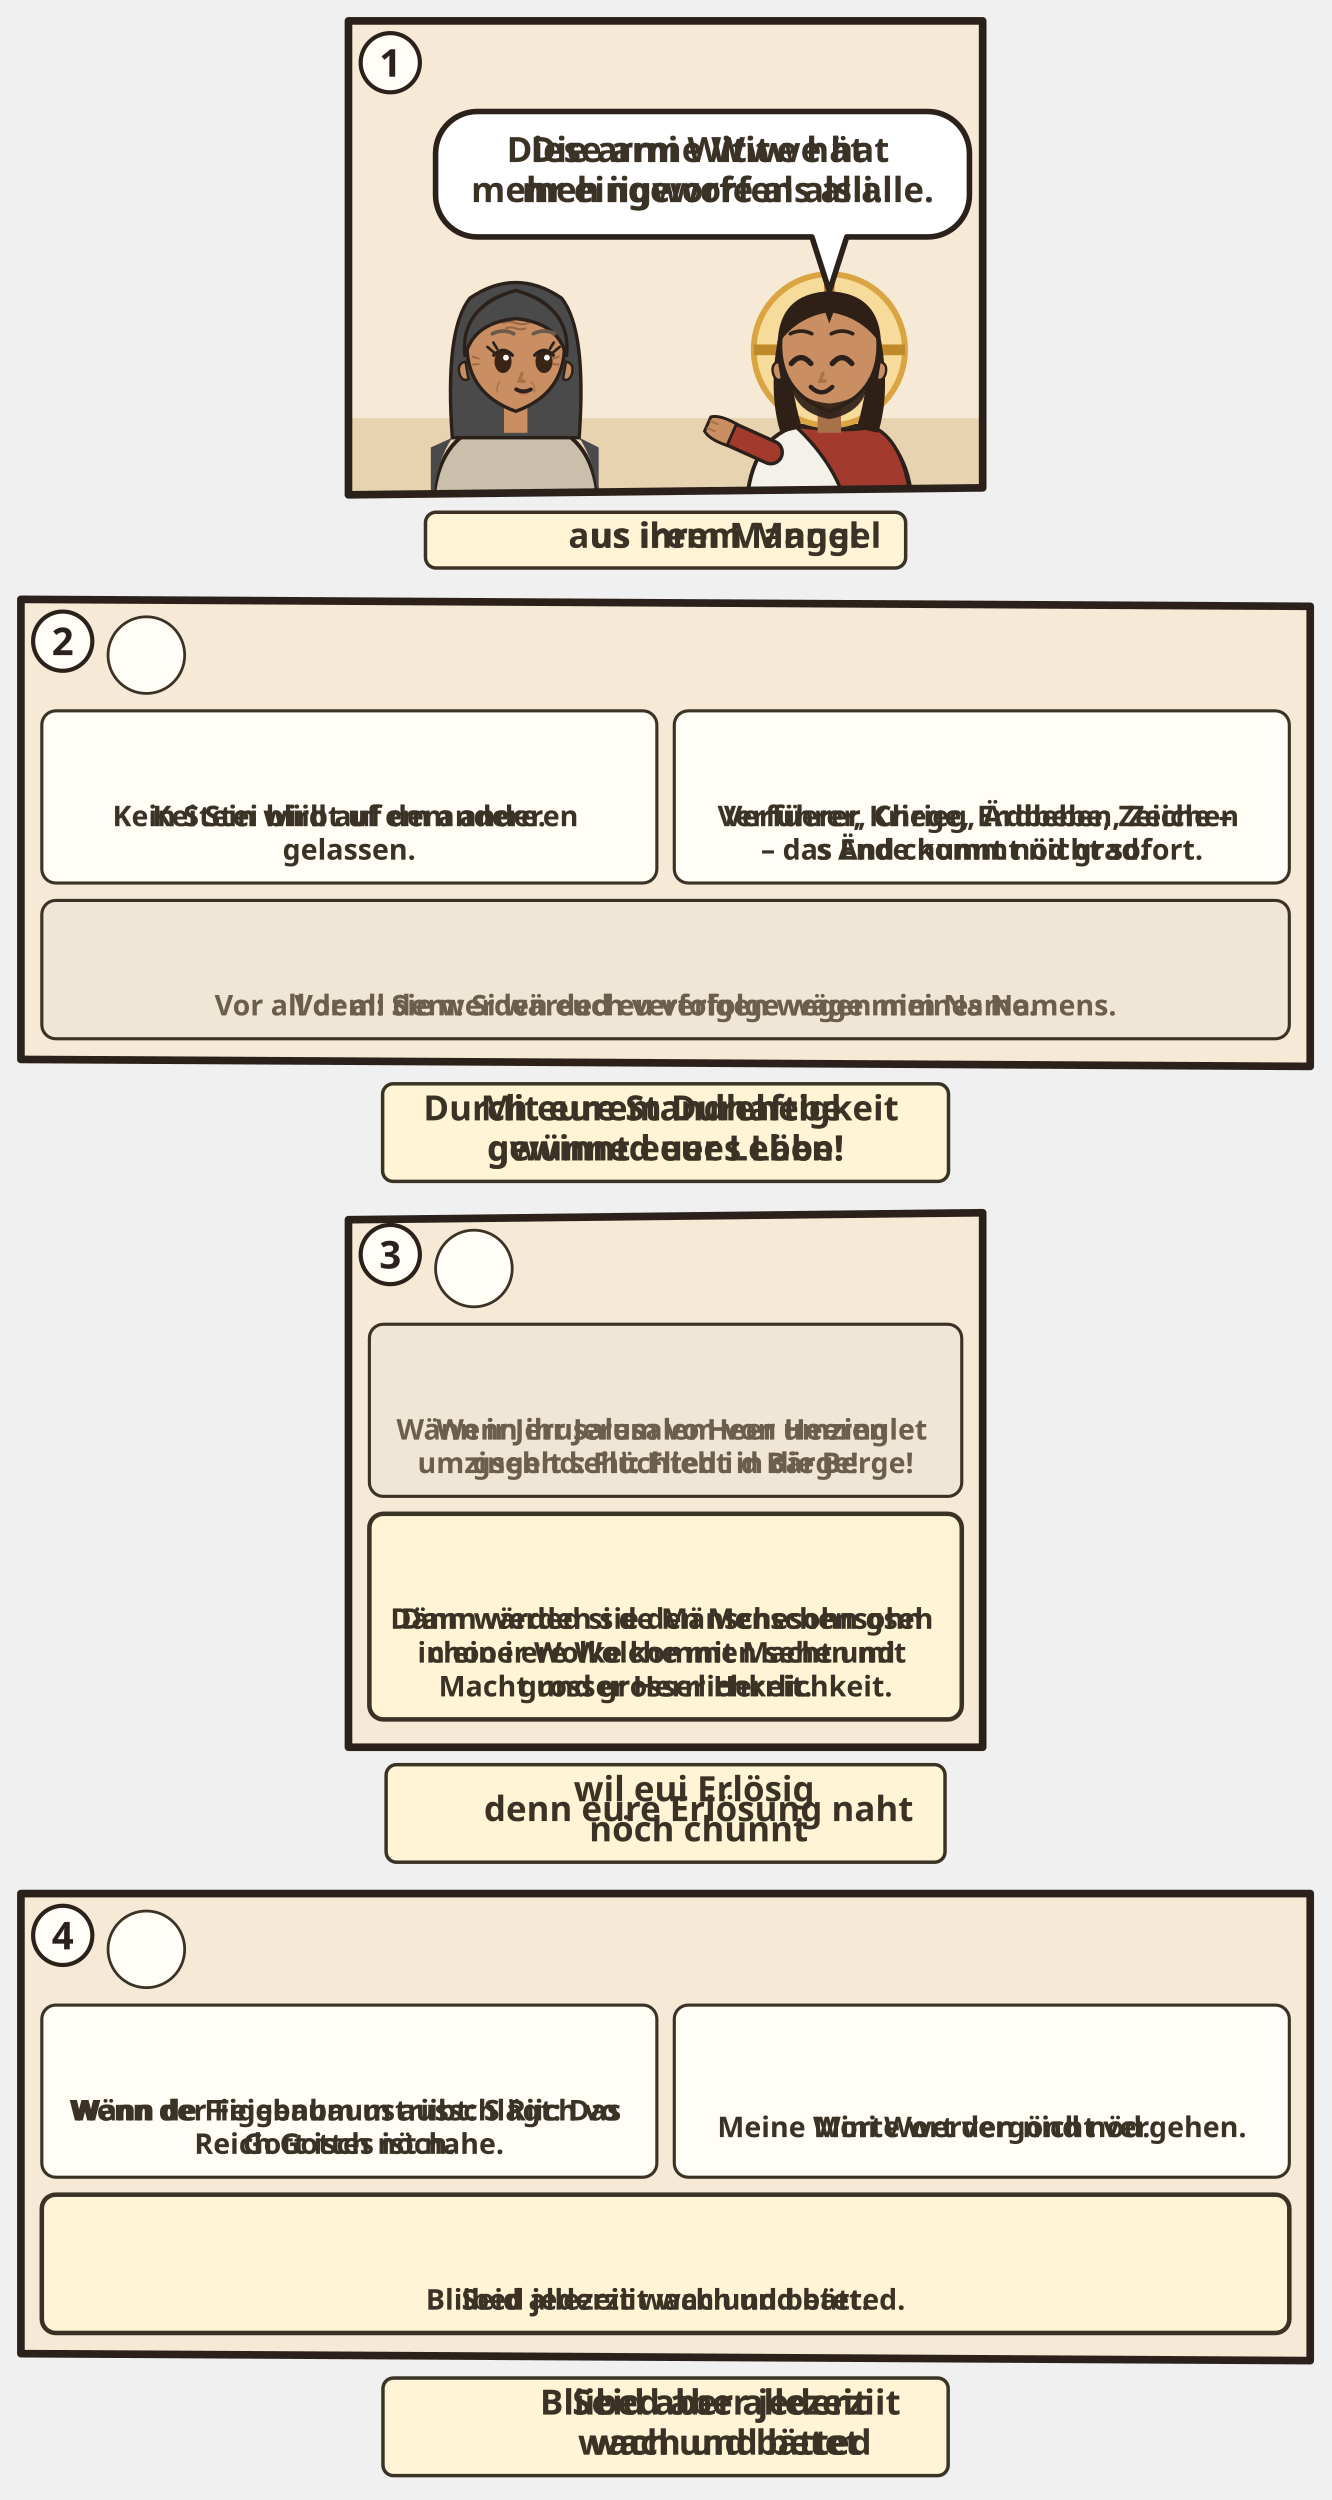
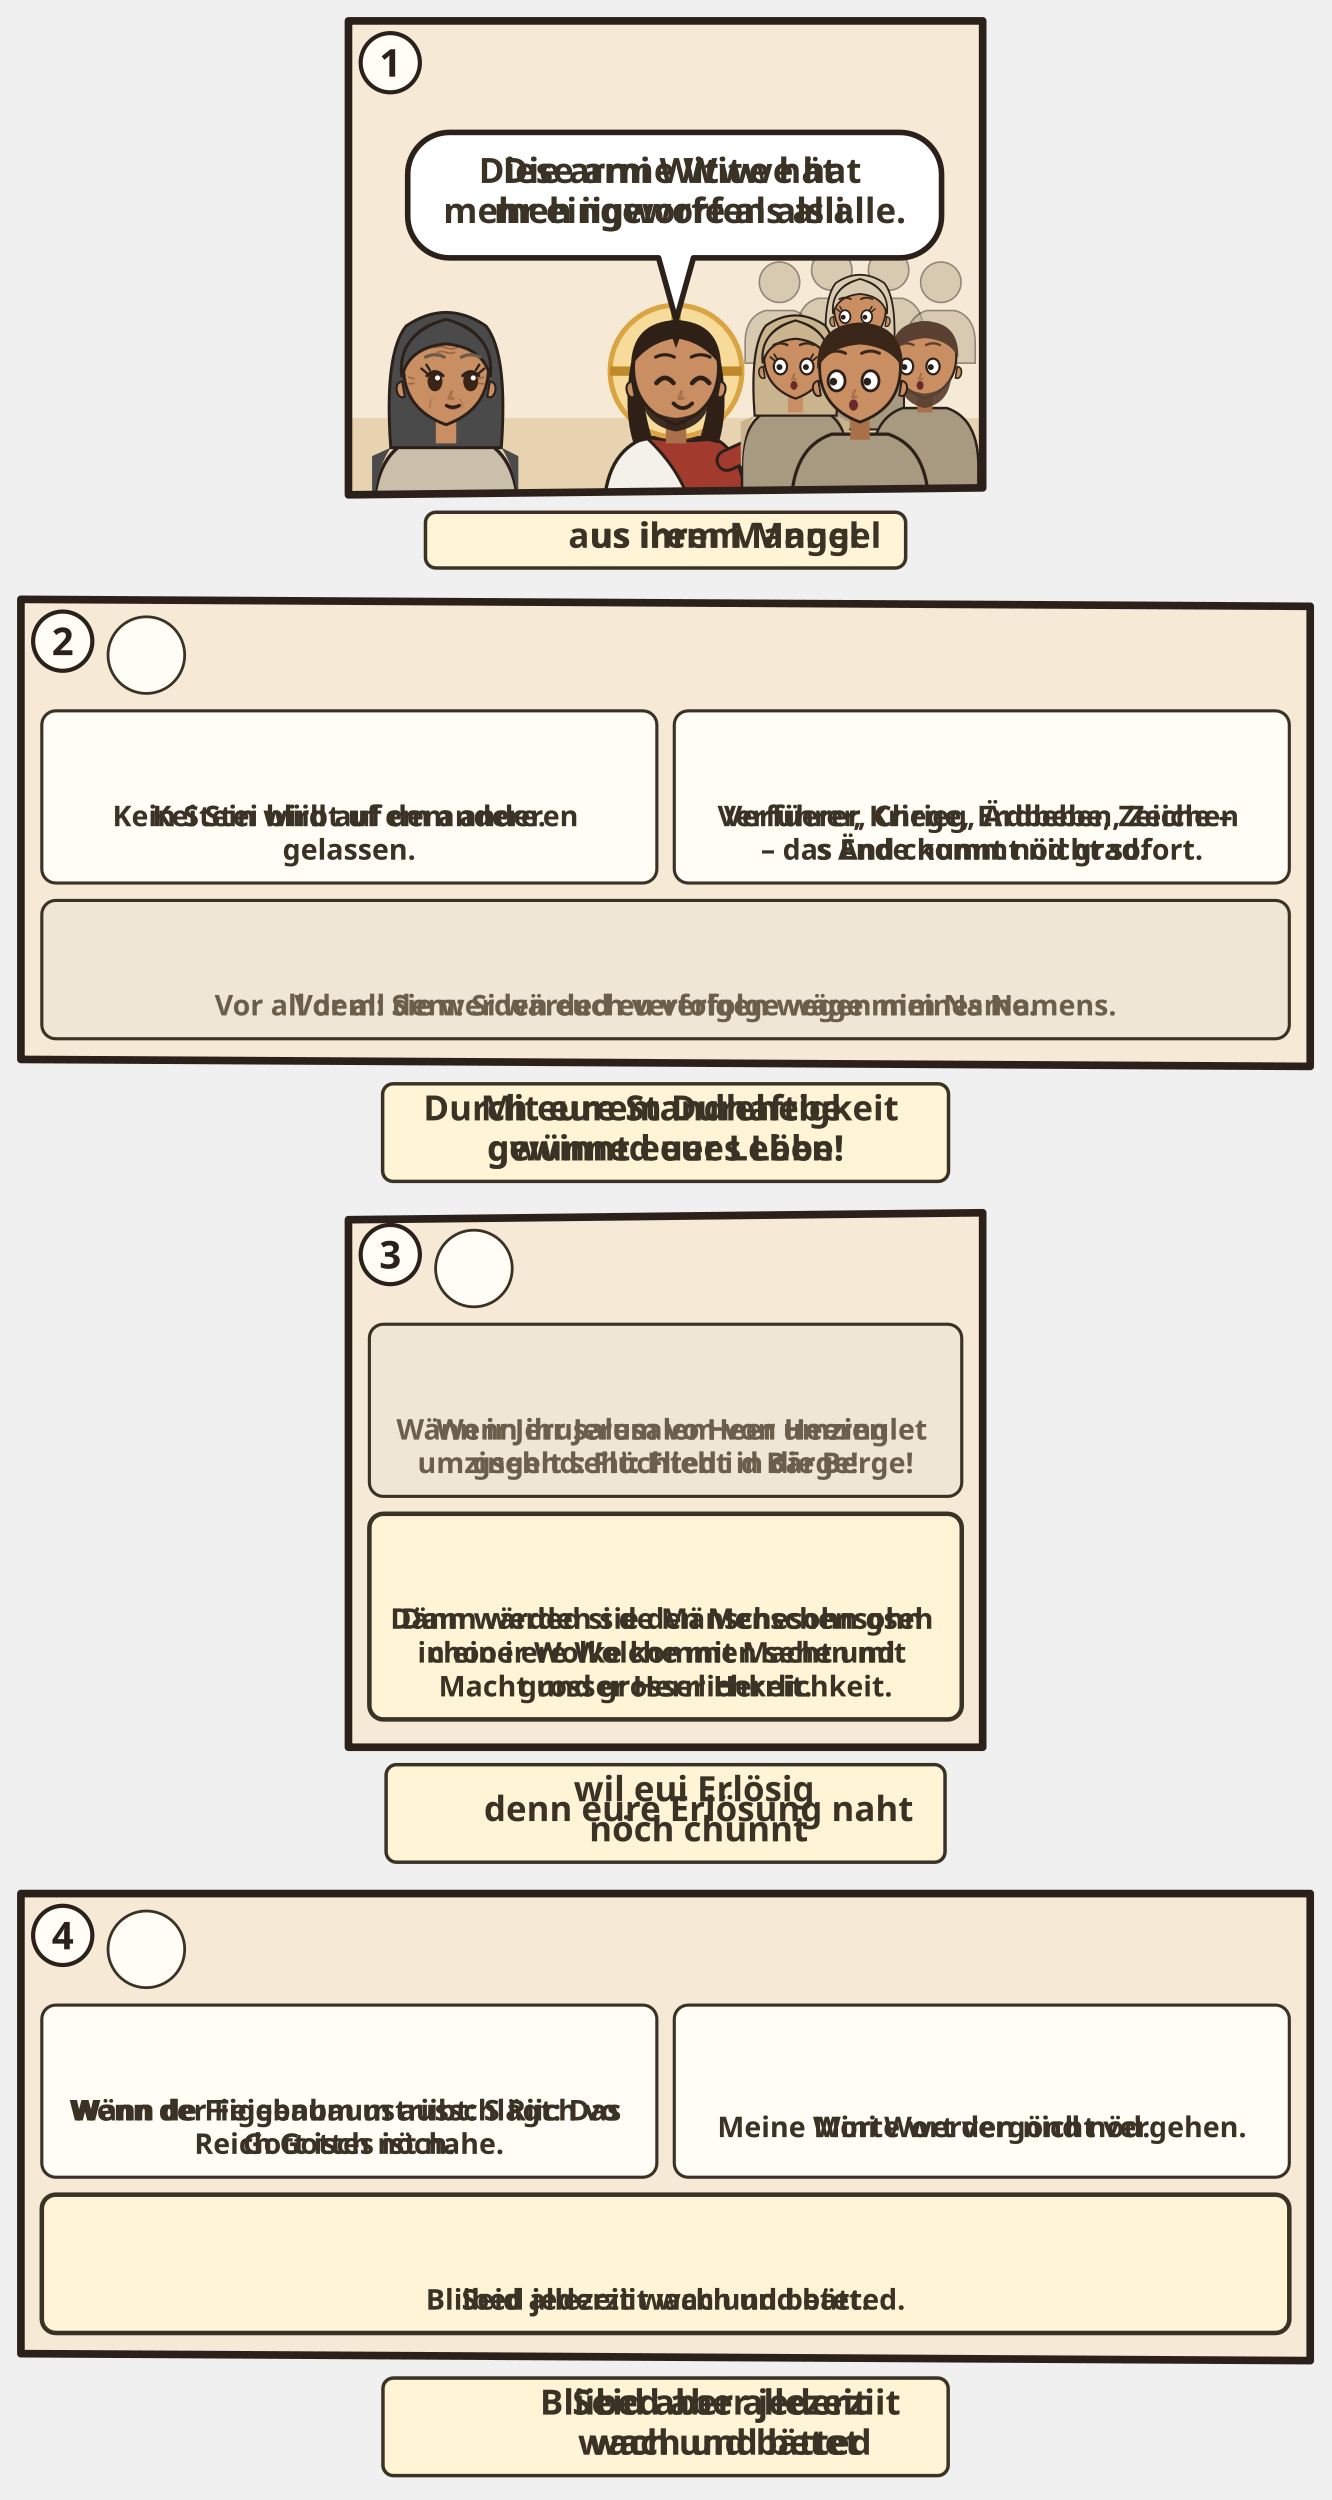
<svg xmlns="http://www.w3.org/2000/svg" viewBox="0 0 382 717.436">
  <svg class="ill-tile" data-span="1" x="94" y="0" width="194" height="170" viewBox="0 0 194 170">
    <g transform="translate(4 4)">
      <clipPath id="an-cp-luk-021-1">
        <polygon points="2,2 184,2 184,136 2,138" />
      </clipPath>
      <g clip-path="url(#an-cp-luk-021-1)">
        <polygon points="2,2 184,2 184,136 2,138" fill="#F6EAD7" />
        <path d="M0 116h186v24H0z" fill="#E7D3B0" />
-         <g transform="translate(50.0 96.4) scale(1.4)">
+         <g transform="translate(30.0 102.5) scale(1.22)">
          <path d="M-17 34V34Q-17 19-7 15.6L7 15.6Q17 19 17 34V34z" fill="#C9BFAA" stroke="#2B211A" stroke-width=".8" />
          <path d="M-13 18Q-17 24-17 34h-.4V20zM13 18Q17 24 17 34V20z" fill="#4A4A4A" />
          <path d="M-13 18Q-14.6-4-9.4-10.6Q0-17 9.4-10.6Q14.6-4 13 18z" fill="#4A4A4A" stroke="#2B211A" stroke-width=".7" />
          <path d="M-2.4 11h4.8v6h-4.8z" fill="#C98E62" />
          <path d="M-10 -1Q-10 9 0 12.6Q10 9 10 -1A10 10.6 0 0 0 -10 -1z" fill="#C98E62" stroke="#2B211A" stroke-width=".7" />
          <path d="M10.3 2.4q1.8.4 1.2 2.6-.6 1.6-1.8 1z M-10.3 2.4q-1.8.4-1.2 2.6.6 1.6 1.8 1z" fill="#C98E62" stroke="#2B211A" stroke-width=".5" />
          <ellipse cx="-2.6" cy="2.4" rx="1.75" ry="2.35" fill="#3A2416" />
          <path d="M-4.5 1.1Q-2.6 -0.9 -0.7 1.1" fill="none" stroke="#2B211A" stroke-width=".7" stroke-linecap="round" />
          <circle cx="-2.0" cy="1.6" r=".6" fill="#FFF" />
          <ellipse cx="5.8" cy="2.4" rx="1.75" ry="2.35" fill="#3A2416" />
          <path d="M3.9 1.1Q5.8 -0.9 7.7 1.1" fill="none" stroke="#2B211A" stroke-width=".7" stroke-linecap="round" />
          <circle cx="6.4" cy="1.6" r=".6" fill="#FFF" />
          <path d="M-4.5 0.5l-1.3-1.1M-3.8 -0.2l-0.8-1.3" stroke="#2B211A" stroke-width=".55" stroke-linecap="round" />
          <path d="M7.7 0.5l1.3-1.1M7.0 -0.2l0.8-1.3" stroke="#2B211A" stroke-width=".55" stroke-linecap="round" />
          <path d="M0.0 8.4Q1.6 9.9 3.2 8.4Q1.6 8.9 0.0 8.4z" fill="#B5524A" opacity=".85" />
          <path d="M1.3 4.8l-.6 1.6h1" fill="none" stroke="#A8714A" stroke-width=".7" stroke-linecap="round" />
          <path d="M0.1 8.1Q1.6 8.9 3.1 8.1" fill="none" stroke="#2B211A" stroke-width=".8" stroke-linecap="round" />
          <g stroke="#8A5A3A" stroke-linecap="round" fill="none">
            <path d="M-2.6-5.5q1.3-.5 2.6 0t2.6 0M-2-4.4q1-.4 2 0t2 0" stroke-width=".42" opacity=".75" />
            <path d="M-7.6 1.8l-1.2-.4M-7.6 2.9l-1.2.1M7.6 1.8l1.2-.4M7.6 2.9l1.2.1" stroke-width=".4" opacity=".7" />
            <path d="M-3.3 6.6q-.7.9-.5 2M3.3 6.6q.7.9.5 2" stroke-width=".35" opacity=".45" />
          </g>
          <path d="M-10.4 1.4Q-11.6-8.8 0-12.2Q11.6-8.8 10.4 1.4Q8.8-5.6 0-6.4Q-8.8-5.6-10.4 1.4z" fill="#4A4A4A" stroke="#2B211A" stroke-width=".7" />
          <path d="M-4.8 -3.3Q-2.6 -4.4 -0.4 -3.3M3.6 -3.3Q5.8 -4.4 8.0 -3.3" fill="none" stroke="#6A5A4A" stroke-width="0.75" stroke-linecap="round" />
          <g filter="url(#an-kontur)">
            <use href="#an-a-zwei-muenzen" x="-8" y="17" width="16" height="16" />
          </g>
        </g>
-         <g transform="translate(140.0 96.4) scale(1.4)">
+         <g transform="translate(96.0 102.5) scale(1.22)">
          <path d="M-17 34V34Q-17 19-7 15.6L7 15.6Q17 19 17 34V34z" fill="#F4F1EA" stroke="#2B211A" stroke-width=".8" />
          <path d="M-7 15.6Q3 17 9 15.8Q16 19 17 34V34H4V34Q2 24-7 15.6z" fill="#A33A2E" stroke="#2B211A" stroke-width=".7" />
-           <path d="M-12 21L-21.1 16.9" stroke="#2B211A" stroke-width="5.4" stroke-linecap="round" />
-           <path d="M-12 21L-21.1 16.9" stroke="#A33A2E" stroke-width="4" stroke-linecap="round" />
-           <g transform="translate(-21.1 16.9) rotate(294)">
+           <path d="M12 21L21.1 16.9" stroke="#2B211A" stroke-width="5.4" stroke-linecap="round" />
+           <path d="M12 21L21.1 16.9" stroke="#A33A2E" stroke-width="4" stroke-linecap="round" />
+           <g transform="translate(21.1 16.9) rotate(66)">
            <path d="M-2.4 1.2Q-2.8-2.6-1.6-4.2h3.2Q2.8-2.6 2.4 1.2z" fill="#C98E62" stroke="#2B211A" stroke-width=".6" />
            <path d="M-.8-3.9v1.6M.8-3.9v1.6" stroke="#A8714A" stroke-width=".4" stroke-linecap="round" />
          </g>
          <circle r="15.5" fill="#F7DB9A" stroke="#D9A441" stroke-width="1.2" />
          <path d="M0-15.5v5M-15.5 0h5M15.5 0h-5" stroke="#C08A2A" stroke-width="2.2" />
          <path d="M-10.6 -2Q-12.5 9-10 17L-5.6 16Q-8.4 7-7.6-1z M10.6 -2Q12.5 9 10 17L5.6 16Q8.4 7 7.6-1z" fill="#2E2017" />
          <path d="M-2.4 11h4.8v6h-4.8z" fill="#A8714A" />
          <path d="M-10 -1Q-10 9 0 12.6Q10 9 10 -1A10 10.6 0 0 0 -10 -1z" fill="#C98E62" stroke="#2B211A" stroke-width=".7" />
          <path d="M10.3 2.4q1.8.4 1.2 2.6-.6 1.6-1.8 1z M-10.3 2.4q-1.8.4-1.2 2.6.6 1.6 1.8 1z" fill="#C98E62" stroke="#2B211A" stroke-width=".5" />
          <path d="M-8.2 5.6Q-7.6 12.8 0 14.2Q7.6 12.8 8.2 5.6Q6.6 10.4 0 11Q-6.6 10.4-8.2 5.6z" fill="#2E2017" opacity=".92" />
-           <path d="M-7.8 2.8Q-5.8 0.4 -3.8 2.8" fill="none" stroke="#2B211A" stroke-width="1.1" stroke-linecap="round" />
-           <path d="M0.6 2.8Q2.6 0.4 4.6 2.8" fill="none" stroke="#2B211A" stroke-width="1.1" stroke-linecap="round" />
+           <path d="M-4.6 2.8Q-2.6 0.4 -0.6 2.8" fill="none" stroke="#2B211A" stroke-width="1.1" stroke-linecap="round" />
+           <path d="M3.8 2.8Q5.8 0.4 7.8 2.8" fill="none" stroke="#2B211A" stroke-width="1.1" stroke-linecap="round" />
+           <path d="M1.3 4.8l-.6 1.6h1" fill="none" stroke="#A8714A" stroke-width=".7" stroke-linecap="round" />
+           <path d="M-0.6 7.6Q1.6 9.8 3.8 7.6" fill="none" stroke="#2B211A" stroke-width=".9" stroke-linecap="round" />
+           <path d="M-10.6-1Q-10.5-11.6 0-12Q10.5-11.6 10.6-1Q7-6.4 .8-7.6L0-5.4-.8-7.6Q-7-6.4-10.6-1z" fill="#2E2017" />
+           <path d="M-4.8 -3.3Q-2.6 -4.4 -0.4 -3.3M3.6 -3.3Q5.8 -4.4 8.0 -3.3" fill="none" stroke="#2E2017" stroke-width="0.75" stroke-linecap="round" />
+         </g>
+         <g transform="translate(125.7 77.0) scale(0.58)" opacity=".5">
+           <circle r="10" fill="#B8A98A" stroke="#2B211A" stroke-width=".8" />
+           <path d="M-17 40V30Q-17 17-7 14h14q10 3 10 16v10z" fill="#B8A98A" stroke="#2B211A" stroke-width=".8" />
+         </g>
+         <g transform="translate(140.7 73.5) scale(0.58)" opacity=".5">
+           <circle r="10" fill="#B8A98A" stroke="#2B211A" stroke-width=".8" />
+           <path d="M-17 40V30Q-17 17-7 14h14q10 3 10 16v10z" fill="#B8A98A" stroke="#2B211A" stroke-width=".8" />
+         </g>
+         <g transform="translate(157.0 73.5) scale(0.58)" opacity=".5">
+           <circle r="10" fill="#B8A98A" stroke="#2B211A" stroke-width=".8" />
+           <path d="M-17 40V30Q-17 17-7 14h14q10 3 10 16v10z" fill="#B8A98A" stroke="#2B211A" stroke-width=".8" />
+         </g>
+         <g transform="translate(172.0 77.0) scale(0.58)" opacity=".5">
+           <circle r="10" fill="#B8A98A" stroke="#2B211A" stroke-width=".8" />
+           <path d="M-17 40V30Q-17 17-7 14h14q10 3 10 16v10z" fill="#B8A98A" stroke="#2B211A" stroke-width=".8" />
+         </g>
+         <g transform="translate(148.8 85.1) scale(0.742)">
+           <path d="M-17 46V34Q-17 19-7 15.6L7 15.6Q17 19 17 34V46z" fill="#A79A80" stroke="#2B211A" stroke-width=".8" />
+           <path d="M-13 18Q-17 24-17 34h-.4V20zM13 18Q17 24 17 34V20z" fill="#D8CBB0" />
+           <path d="M-13 18Q-14.6-4-9.4-10.6Q0-17 9.4-10.6Q14.6-4 13 18z" fill="#D8CBB0" stroke="#2B211A" stroke-width=".7" />
+           <path d="M-2.4 11h4.8v6h-4.8z" fill="#C98E62" />
+           <path d="M-10 -1Q-10 9 0 12.6Q10 9 10 -1A10 10.6 0 0 0 -10 -1z" fill="#C98E62" stroke="#2B211A" stroke-width=".7" />
+           <path d="M10.3 2.4q1.8.4 1.2 2.6-.6 1.6-1.8 1z M-10.3 2.4q-1.8.4-1.2 2.6.6 1.6 1.8 1z" fill="#C98E62" stroke="#2B211A" stroke-width=".5" />
+           <ellipse cx="-5.8" cy="2.4" rx="2.1" ry="2.5" fill="#FFF" stroke="#2B211A" stroke-width=".7" />
+           <circle cx="-6.5" cy="2.6" r=".95" fill="#2B211A" />
+           <ellipse cx="2.6" cy="2.4" rx="2.1" ry="2.5" fill="#FFF" stroke="#2B211A" stroke-width=".7" />
+           <circle cx="1.9" cy="2.6" r=".95" fill="#2B211A" />
+           <path d="M-7.7 0.5l-1.3-1.1M-7.0 -0.2l-0.8-1.3" stroke="#2B211A" stroke-width=".55" stroke-linecap="round" />
+           <path d="M4.5 0.5l1.3-1.1M3.8 -0.2l0.8-1.3" stroke="#2B211A" stroke-width=".55" stroke-linecap="round" />
+           <path d="M-3.1 8.4Q-1.5 9.9 0.1 8.4Q-1.5 8.9 -3.1 8.4z" fill="#B5524A" opacity=".85" />
+           <path d="M-1.2 4.8l-.6 1.6h1" fill="none" stroke="#A8714A" stroke-width=".7" stroke-linecap="round" />
+           <ellipse cx="-1.5" cy="8.4" rx="1.1" ry="1.4" fill="#6B2A2A" />
+           <path d="M-10.4 1.4Q-11.6-8.8 0-12.2Q11.6-8.8 10.4 1.4Q8.8-5.6 0-6.4Q-8.8-5.6-10.4 1.4z" fill="#D8CBB0" stroke="#2B211A" stroke-width=".7" />
+           <path d="M-8.0 -4.4Q-5.8 -5.5 -3.6 -4.4M0.4 -4.4Q2.6 -5.5 4.8 -4.4" fill="none" stroke="#3A2618" stroke-width="0.75" stroke-linecap="round" />
+         </g>
+         <g transform="translate(130.3 99.0) scale(0.904)">
+           <path d="M-17 46V34Q-17 19-7 15.6L7 15.6Q17 19 17 34V46z" fill="#A79A80" stroke="#2B211A" stroke-width=".8" />
+           <path d="M-13 18Q-17 24-17 34h-.4V20zM13 18Q17 24 17 34V20z" fill="#C9B48E" />
+           <path d="M-13 18Q-14.6-4-9.4-10.6Q0-17 9.4-10.6Q14.6-4 13 18z" fill="#C9B48E" stroke="#2B211A" stroke-width=".7" />
+           <path d="M-2.4 11h4.8v6h-4.8z" fill="#C98E62" />
+           <path d="M-10 -1Q-10 9 0 12.6Q10 9 10 -1A10 10.6 0 0 0 -10 -1z" fill="#C98E62" stroke="#2B211A" stroke-width=".7" />
+           <path d="M10.3 2.4q1.8.4 1.2 2.6-.6 1.6-1.8 1z M-10.3 2.4q-1.8.4-1.2 2.6.6 1.6 1.8 1z" fill="#C98E62" stroke="#2B211A" stroke-width=".5" />
+           <ellipse cx="-4.8" cy="2.4" rx="2.1" ry="2.5" fill="#FFF" stroke="#2B211A" stroke-width=".7" />
+           <circle cx="-5.1" cy="2.6" r=".95" fill="#2B211A" />
+           <ellipse cx="3.6" cy="2.4" rx="2.1" ry="2.5" fill="#FFF" stroke="#2B211A" stroke-width=".7" />
+           <circle cx="3.3" cy="2.6" r=".95" fill="#2B211A" />
+           <path d="M-6.7 0.5l-1.3-1.1M-6.0 -0.2l-0.8-1.3" stroke="#2B211A" stroke-width=".55" stroke-linecap="round" />
+           <path d="M5.5 0.5l1.3-1.1M4.8 -0.2l0.8-1.3" stroke="#2B211A" stroke-width=".55" stroke-linecap="round" />
+           <path d="M-2.1 8.4Q-0.5 9.9 1.1 8.4Q-0.5 8.9 -2.1 8.4z" fill="#B5524A" opacity=".85" />
+           <path d="M-0.4 4.8l-.6 1.6h1" fill="none" stroke="#A8714A" stroke-width=".7" stroke-linecap="round" />
+           <ellipse cx="-0.5" cy="8.4" rx="1.1" ry="1.4" fill="#6B2A2A" />
+           <path d="M-10.4 1.4Q-11.6-8.8 0-12.2Q11.6-8.8 10.4 1.4Q8.8-5.6 0-6.4Q-8.8-5.6-10.4 1.4z" fill="#C9B48E" stroke="#2B211A" stroke-width=".7" />
+           <path d="M-7.0 -4.4Q-4.8 -5.5 -2.6 -4.4M1.4 -4.4Q3.6 -5.5 5.8 -4.4" fill="none" stroke="#3A2618" stroke-width="0.75" stroke-linecap="round" />
+         </g>
+         <g transform="translate(167.4 99.0) scale(0.904)">
+           <path d="M-17 46V34Q-17 19-7 15.6L7 15.6Q17 19 17 34V46z" fill="#A79A80" stroke="#2B211A" stroke-width=".8" />
+           <path d="M-2.4 11h4.8v6h-4.8z" fill="#A8714A" />
+           <path d="M-10 -1Q-10 9 0 12.6Q10 9 10 -1A10 10.6 0 0 0 -10 -1z" fill="#C98E62" stroke="#2B211A" stroke-width=".7" />
+           <path d="M10.3 2.4q1.8.4 1.2 2.6-.6 1.6-1.8 1z M-10.3 2.4q-1.8.4-1.2 2.6.6 1.6 1.8 1z" fill="#C98E62" stroke="#2B211A" stroke-width=".5" />
+           <path d="M-8.4 5Q-8 14 0 15.6Q8 14 8.4 5Q6.6 10.4 0 11Q-6.6 10.4-8.4 5z" fill="#5A4030" opacity=".92" />
+           <ellipse cx="-5.8" cy="2.4" rx="2.1" ry="2.5" fill="#FFF" stroke="#2B211A" stroke-width=".7" />
+           <circle cx="-6.5" cy="2.6" r=".95" fill="#2B211A" />
+           <ellipse cx="2.6" cy="2.4" rx="2.1" ry="2.5" fill="#FFF" stroke="#2B211A" stroke-width=".7" />
+           <circle cx="1.9" cy="2.6" r=".95" fill="#2B211A" />
+           <path d="M-1.2 4.8l-.6 1.6h1" fill="none" stroke="#A8714A" stroke-width=".7" stroke-linecap="round" />
+           <ellipse cx="-1.5" cy="8.4" rx="1.1" ry="1.4" fill="#6B2A2A" />
+           <path d="M-10.6-.4Q-11-11.6 0-12Q11-11.6 10.6-.4Q8-6 0-6.6Q-8-6-10.6-.4z" fill="#5A4030" />
+           <path d="M-8.0 -4.4Q-5.8 -5.5 -3.6 -4.4M0.4 -4.4Q2.6 -5.5 4.8 -4.4" fill="none" stroke="#5A4030" stroke-width="0.75" stroke-linecap="round" />
+         </g>
+         <g transform="translate(148.8 102.5) scale(1.16)">
+           <path d="M-17 34V34Q-17 19-7 15.6L7 15.6Q17 19 17 34V34z" fill="#A79A80" stroke="#2B211A" stroke-width=".8" />
+           <path d="M-2.4 11h4.8v6h-4.8z" fill="#A8714A" />
+           <path d="M-10 -1Q-10 9 0 12.6Q10 9 10 -1A10 10.6 0 0 0 -10 -1z" fill="#C98E62" stroke="#2B211A" stroke-width=".7" />
+           <path d="M10.3 2.4q1.8.4 1.2 2.6-.6 1.6-1.8 1z M-10.3 2.4q-1.8.4-1.2 2.6.6 1.6 1.8 1z" fill="#C98E62" stroke="#2B211A" stroke-width=".5" />
+           <ellipse cx="-5.8" cy="2.4" rx="2.1" ry="2.5" fill="#FFF" stroke="#2B211A" stroke-width=".7" />
+           <circle cx="-6.6" cy="2.6" r=".95" fill="#2B211A" />
+           <ellipse cx="2.6" cy="2.4" rx="2.1" ry="2.5" fill="#FFF" stroke="#2B211A" stroke-width=".7" />
+           <circle cx="1.8" cy="2.6" r=".95" fill="#2B211A" />
          <path d="M-1.3 4.8l-.6 1.6h1" fill="none" stroke="#A8714A" stroke-width=".7" stroke-linecap="round" />
-           <path d="M-3.8 7.6Q-1.6 9.8 0.6 7.6" fill="none" stroke="#2B211A" stroke-width=".9" stroke-linecap="round" />
-           <path d="M-10.6-1Q-10.5-11.6 0-12Q10.5-11.6 10.6-1Q7-6.4 .8-7.6L0-5.4-.8-7.6Q-7-6.4-10.6-1z" fill="#2E2017" />
-           <path d="M-8.0 -3.3Q-5.8 -4.4 -3.6 -3.3M0.4 -3.3Q2.6 -4.4 4.8 -3.3" fill="none" stroke="#2E2017" stroke-width="0.75" stroke-linecap="round" />
-         </g>
-         <use href="#an-opferkasten" x="88.0" y="93" width="24" height="31" />
+           <ellipse cx="-1.6" cy="8.4" rx="1.1" ry="1.4" fill="#6B2A2A" />
+           <path d="M-10.6-.4Q-11-11.6 0-12Q11-11.6 10.6-.4Q8-6 0-6.6Q-8-6-10.6-.4z" fill="#3A2618" />
+           <path d="M-8.0 -4.4Q-5.8 -5.5 -3.6 -4.4M0.4 -4.4Q2.6 -5.5 4.8 -4.4" fill="none" stroke="#3A2618" stroke-width="0.75" stroke-linecap="round" />
+         </g>
+         <use href="#an-opferkasten" x="58.0" y="93" width="24" height="31" />
        <g class="ill-sp" data-n="1" />
        <g>
-           <path d="M39 28H168.2A12 12 0 0 1 180.2 40V52A12 12 0 0 1 168.2 64L145 64L140 79.6L135 64H39A12 12 0 0 1 27 52V40A12 12 0 0 1 39 28Z" data-box="27,28,153.2,36" data-tail="140,79.6" data-speech="0" fill="#FFFFFF" stroke="#2B211A" stroke-width="1.6" stroke-linejoin="round" />
+           <path d="M31 34H160.2A12 12 0 0 1 172.2 46V58A12 12 0 0 1 160.2 70L101 70L96 87.9L91 70H31A12 12 0 0 1 19 58V46A12 12 0 0 1 31 34Z" data-box="19,34,153.2,36" data-tail="96,87.9" data-speech="0" fill="#FFFFFF" stroke="#2B211A" stroke-width="1.6" stroke-linejoin="round" />
          <g class="dg-sw">
            <g class="dg-full">
              <text class="lw lw-de" text-anchor="middle" font-family="sans-serif" font-size="10" font-weight="700" fill="#3B3226">
-                 <tspan x="103.6" y="42.5">Diese arme Witwe hat</tspan>
-                 <tspan x="103.6" y="54.0">mehr eingeworfen als alle.</tspan>
+                 <tspan x="95.6" y="48.5">Diese arme Witwe hat</tspan>
+                 <tspan x="95.6" y="60.0">mehr eingeworfen als alle.</tspan>
              </text>
              <text class="lw lw-gsw" text-anchor="middle" font-family="sans-serif" font-size="10" font-weight="700" fill="#3B3226">
-                 <tspan x="103.6" y="42.5">Die armi Witwe hät</tspan>
-                 <tspan x="103.6" y="54.0">meh iigworfe als alli.</tspan>
-               </text>
-             </g>
-             <g class="dg-nw" display="none">
-               <use href="#an-p-witwe" x="83.4" y="35.0" width="15.5" height="22" />
-               <use href="#an-e-zeichen-mehr" x="101.8" y="35.0" width="22.0" height="22" />
+                 <tspan x="95.6" y="48.5">Die armi Witwe hät</tspan>
+                 <tspan x="95.6" y="60.0">meh iigworfe als alli.</tspan>
+               </text>
+             </g>
+             <g class="dg-nw" display="none">
+               <use href="#an-p-witwe" x="75.4" y="41.0" width="15.5" height="22" />
+               <use href="#an-e-zeichen-mehr" x="93.8" y="41.0" width="22.0" height="22" />
            </g>
          </g>
        </g>
      </g>
      <polygon class="pn-frame" points="2,2 184,2 184,136 2,138" fill="none" stroke="#2B211A" stroke-width="2.2" stroke-linejoin="round" />
      <circle cx="14" cy="14" r="8.5" fill="#FFFDF6" stroke="#2B211A" stroke-width="1.2" />
      <text class="pn-n" x="14" y="18" text-anchor="middle" font-family="sans-serif" font-size="11" font-weight="700" fill="#2B211A">1</text>
      <g transform="translate(0.0 142)">
        <g class="ill-words">
          <g class="dg-sw">
            <g class="dg-full">
              <rect x="24.1" y="1.0" width="137.8" height="16" rx="3" fill="#FFF4D6" stroke="#3B3226" stroke-width="1" />
              <use href="#an-z-fehlt" x="28.1" y="3.0" width="12.0" height="12" />
              <use href="#an-z-geben" x="43.1" y="3.0" width="12.0" height="12" />
              <text class="lw lw-de" text-anchor="middle" font-family="sans-serif" font-size="10" font-weight="700" fill="#3B3226">
                <tspan x="110.0" y="11.2">aus ihrem Mangel</tspan>
              </text>
              <text class="lw lw-gsw" text-anchor="middle" font-family="sans-serif" font-size="10" font-weight="700" fill="#3B3226">
                <tspan x="110.0" y="11.2">us irem Mangel</tspan>
              </text>
            </g>
            <g class="dg-nw" display="none">
              <rect x="24.1" y="1.0" width="137.8" height="16" rx="3" fill="#FFF4D6" stroke="#3B3226" stroke-width="1" />
              <use href="#an-z-fehlt" x="81.5" y="4.0" width="10.0" height="10" />
              <use href="#an-z-geben" x="94.5" y="4.0" width="10.0" height="10" />
            </g>
          </g>
        </g>
      </g>
    </g>
  </svg>
  <svg class="ill-tile" data-span="2" x="0" y="166" width="382" height="180.028" viewBox="0 0 382 180.028">
    <g transform="translate(4 4)">
      <clipPath id="an-cp-luk-021-2">
        <polygon points="2,2 372,4 372,136.028 2,134.028" />
      </clipPath>
      <g clip-path="url(#an-cp-luk-021-2)">
        <polygon points="2,2 372,4 372,136.028 2,134.028" fill="#F6EAD7" />
        <circle cx="38.0" cy="18.0" r="11.0" fill="#FFFDF6" stroke="#3B3226" stroke-width=".8" />
        <use href="#an-p-jesus" x="29.6" y="8.8" width="16.8" height="18.0" />
        <g class="dg-vis" data-visual="grid">
          <g class="dg-cell">
            <rect x="8.0" y="34.0" width="176.5" height="49.4" rx="4" fill="#FFFDF6" stroke="#3B3226" stroke-width="0.9" />
            <g class="dg-full">
              <use href="#an-tempel-riss" x="83.2" y="38" width="26.2" height="20" />
              <text class="lw lw-de" text-anchor="middle" font-family="sans-serif" font-size="8.2" font-weight="700" fill="#3B3226">
                <tspan x="96.2" y="67.1">Kein Stein wird auf dem anderen</tspan>
                <tspan x="96.2" y="76.7">gelassen.</tspan>
              </text>
              <text class="lw lw-gsw" text-anchor="middle" font-family="sans-serif" font-size="8.2" font-weight="700" fill="#3B3226">
                <tspan x="96.2" y="67.1">Kei Stei bliibt uf em andere.</tspan>
              </text>
            </g>
            <g class="dg-nw" display="none">
              <g class="nw0">
                <use href="#an-tempel-riss-d" x="72.5" y="40.5" width="47.6" height="36.4" />
              </g>
            </g>
          </g>
          <g class="dg-cell">
            <rect x="189.5" y="34.0" width="176.5" height="49.4" rx="4" fill="#FFFDF6" stroke="#3B3226" stroke-width="0.9" />
            <g class="dg-full">
              <use href="#an-p-g-verfuehrer-gruppe" x="255.4" y="38" width="21.6" height="20" />
              <use href="#an-z-kampf" x="280.1" y="38" width="20.0" height="20" />
              <text class="lw lw-de" text-anchor="middle" font-family="sans-serif" font-size="8.2" font-weight="700" fill="#3B3226">
                <tspan x="277.8" y="67.1">Verführer, Kriege, Erdbeben, Zeichen</tspan>
                <tspan x="277.8" y="76.7">– das Ende kommt nicht sofort.</tspan>
              </text>
              <text class="lw lw-gsw" text-anchor="middle" font-family="sans-serif" font-size="8.2" font-weight="700" fill="#3B3226">
                <tspan x="277.8" y="67.1">Verfüerer, Chrieg, Ärdbebe, Zeiche –</tspan>
                <tspan x="277.8" y="76.7">s Änd chunnt nöd grad.</tspan>
              </text>
            </g>
            <g class="dg-nw" display="none">
              <g class="nw0">
                <use href="#an-p-g-verfuehrer-gruppe" x="238.4" y="40.5" width="39.3" height="36.4" />
                <use href="#an-z-kampf" x="280.7" y="40.5" width="36.4" height="36.4" />
              </g>
            </g>
          </g>
          <g class="dg-cell">
            <rect x="8.0" y="88.4" width="358.0" height="39.7" rx="4" fill="#EFE6D6" stroke="#3B3226" stroke-width="0.9" />
            <g class="dg-full">
              <use href="#an-z-verfolgen" x="170.4" y="92.4" width="33.3" height="20" />
              <text class="lw lw-de" text-anchor="middle" font-family="sans-serif" font-size="8.2" font-weight="700" fill="#6B5E4B">
                <tspan x="187.0" y="121.4">Vor all dem: Sie werden euch verfolgen wegen meines Namens.</tspan>
              </text>
              <text class="lw lw-gsw" text-anchor="middle" font-family="sans-serif" font-size="8.2" font-weight="700" fill="#6B5E4B">
                <tspan x="187.0" y="121.4">Vor all dem: Si wärded eu verfolge wäge mim Name.</tspan>
              </text>
            </g>
            <g class="dg-nw" display="none">
              <g class="nw0">
                <use href="#an-z-verfolgen" x="163.8" y="94.3" width="46.4" height="27.9" />
              </g>
            </g>
          </g>
        </g>
      </g>
      <polygon class="pn-frame" points="2,2 372,4 372,136.028 2,134.028" fill="none" stroke="#2B211A" stroke-width="2.2" stroke-linejoin="round" />
      <circle cx="14" cy="14" r="8.5" fill="#FFFDF6" stroke="#2B211A" stroke-width="1.2" />
      <text class="pn-n" x="14" y="18" text-anchor="middle" font-family="sans-serif" font-size="11" font-weight="700" fill="#2B211A">2</text>
      <g transform="translate(94.0 140.028)">
        <g class="ill-words">
          <g class="dg-sw">
            <g class="dg-full">
              <rect x="11.8" y="1.0" width="162.4" height="28" rx="3" fill="#FFF4D6" stroke="#3B3226" stroke-width="1" />
              <text class="lw lw-de" text-anchor="middle" font-family="sans-serif" font-size="10" font-weight="700" fill="#3B3226">
                <tspan x="93.0" y="11.5">Durch eure Standhaftigkeit</tspan>
                <tspan x="93.0" y="23.0">gewinnt euer Leben!</tspan>
              </text>
              <text class="lw lw-gsw" text-anchor="middle" font-family="sans-serif" font-size="10" font-weight="700" fill="#3B3226">
                <tspan x="93.0" y="11.5">Mit eurem Durehebe</tspan>
                <tspan x="93.0" y="23.0">gwünned eues Läbe!</tspan>
              </text>
            </g>
            <g class="dg-nw" display="none">
              <rect x="11.8" y="1.0" width="162.4" height="28" rx="3" fill="#FFF4D6" stroke="#3B3226" stroke-width="1" />
              <use href="#an-z-gewinn" x="69.5" y="4.0" width="22.0" height="22" />
              <use href="#an-z-leben" x="94.5" y="4.0" width="22.0" height="22" />
            </g>
          </g>
        </g>
      </g>
    </g>
  </svg>
  <svg class="ill-tile ill-narrow" data-span="1" x="402" y="0" width="194" height="244.056" viewBox="0 0 194 244.056">
    <g transform="translate(4 4)">
      <clipPath id="an-cp-luk-021-2n">
        <polygon points="2,2 184,4 184,200.056 2,198.056" />
      </clipPath>
      <g clip-path="url(#an-cp-luk-021-2n)">
        <polygon points="2,2 184,4 184,200.056 2,198.056" fill="#F6EAD7" />
        <circle cx="38.0" cy="18.0" r="11.0" fill="#FFFDF6" stroke="#3B3226" stroke-width=".8" />
        <use href="#an-p-jesus" x="29.6" y="8.8" width="16.8" height="18.0" />
        <g class="dg-vis" data-visual="grid">
          <g class="dg-cell">
            <rect x="8.0" y="34.0" width="170.0" height="49.4" rx="4" fill="#FFFDF6" stroke="#3B3226" stroke-width="0.9" />
            <g class="dg-full">
              <use href="#an-tempel-riss" x="79.9" y="38" width="26.2" height="20" />
              <text class="lw lw-de" text-anchor="middle" font-family="sans-serif" font-size="8.2" font-weight="700" fill="#3B3226">
                <tspan x="93.0" y="67.1">Kein Stein wird auf dem anderen</tspan>
                <tspan x="93.0" y="76.7">gelassen.</tspan>
              </text>
              <text class="lw lw-gsw" text-anchor="middle" font-family="sans-serif" font-size="8.2" font-weight="700" fill="#3B3226">
                <tspan x="93.0" y="67.1">Kei Stei bliibt uf em andere.</tspan>
              </text>
            </g>
            <g class="dg-nw" display="none">
              <g class="nw0">
                <use href="#an-tempel-riss-d" x="69.2" y="40.5" width="47.6" height="36.4" />
              </g>
            </g>
          </g>
          <g class="dg-cell">
            <rect x="8.0" y="88.4" width="170.0" height="49.4" rx="4" fill="#FFFDF6" stroke="#3B3226" stroke-width="0.9" />
            <g class="dg-full">
              <use href="#an-p-g-verfuehrer-gruppe" x="70.7" y="92.4" width="21.6" height="20" />
              <use href="#an-z-kampf" x="95.3" y="92.4" width="20.0" height="20" />
              <text class="lw lw-de" text-anchor="middle" font-family="sans-serif" font-size="8.2" font-weight="700" fill="#3B3226">
                <tspan x="93.0" y="121.4">Verführer, Kriege, Erdbeben, Zeichen</tspan>
                <tspan x="93.0" y="131.1">– das Ende kommt nicht sofort.</tspan>
              </text>
              <text class="lw lw-gsw" text-anchor="middle" font-family="sans-serif" font-size="8.2" font-weight="700" fill="#3B3226">
                <tspan x="93.0" y="121.4">Verfüerer, Chrieg, Ärdbebe, Zeiche –</tspan>
                <tspan x="93.0" y="131.1">s Änd chunnt nöd grad.</tspan>
              </text>
            </g>
            <g class="dg-nw" display="none">
              <g class="nw0">
                <use href="#an-p-g-verfuehrer-gruppe" x="53.7" y="94.8" width="39.3" height="36.4" />
                <use href="#an-z-kampf" x="96.0" y="94.8" width="36.4" height="36.4" />
              </g>
            </g>
          </g>
          <g class="dg-cell">
            <rect x="8.0" y="142.7" width="170.0" height="49.4" rx="4" fill="#EFE6D6" stroke="#3B3226" stroke-width="0.9" />
            <g class="dg-full">
              <use href="#an-z-verfolgen" x="76.4" y="146.7" width="33.3" height="20" />
              <text class="lw lw-de" text-anchor="middle" font-family="sans-serif" font-size="8.2" font-weight="700" fill="#6B5E4B">
                <tspan x="93.0" y="175.8">Vor all dem: Sie werden euch</tspan>
                <tspan x="93.0" y="185.4">verfolgen wegen meines Namens.</tspan>
              </text>
              <text class="lw lw-gsw" text-anchor="middle" font-family="sans-serif" font-size="8.2" font-weight="700" fill="#6B5E4B">
                <tspan x="93.0" y="175.8">Vor all dem: Si wärded eu verfolge</tspan>
                <tspan x="93.0" y="185.4">wäge mim Name.</tspan>
              </text>
            </g>
            <g class="dg-nw" display="none">
              <g class="nw0">
                <use href="#an-z-verfolgen" x="62.7" y="149.2" width="60.5" height="36.4" />
              </g>
            </g>
          </g>
        </g>
      </g>
      <polygon class="pn-frame" points="2,2 184,4 184,200.056 2,198.056" fill="none" stroke="#2B211A" stroke-width="2.2" stroke-linejoin="round" />
      <circle cx="14" cy="14" r="8.5" fill="#FFFDF6" stroke="#2B211A" stroke-width="1.2" />
      <text class="pn-n" x="14" y="18" text-anchor="middle" font-family="sans-serif" font-size="11" font-weight="700" fill="#2B211A">2</text>
      <g transform="translate(0.0 204.056)">
        <g class="ill-words">
          <g class="dg-sw">
            <g class="dg-full">
              <rect x="11.8" y="1.0" width="162.4" height="28" rx="3" fill="#FFF4D6" stroke="#3B3226" stroke-width="1" />
              <text class="lw lw-de" text-anchor="middle" font-family="sans-serif" font-size="10" font-weight="700" fill="#3B3226">
                <tspan x="93.0" y="11.5">Durch eure Standhaftigkeit</tspan>
                <tspan x="93.0" y="23.0">gewinnt euer Leben!</tspan>
              </text>
              <text class="lw lw-gsw" text-anchor="middle" font-family="sans-serif" font-size="10" font-weight="700" fill="#3B3226">
                <tspan x="93.0" y="11.5">Mit eurem Durehebe</tspan>
                <tspan x="93.0" y="23.0">gwünned eues Läbe!</tspan>
              </text>
            </g>
            <g class="dg-nw" display="none">
              <rect x="11.8" y="1.0" width="162.4" height="28" rx="3" fill="#FFF4D6" stroke="#3B3226" stroke-width="1" />
              <use href="#an-z-gewinn" x="69.5" y="4.0" width="22.0" height="22" />
              <use href="#an-z-leben" x="94.5" y="4.0" width="22.0" height="22" />
            </g>
          </g>
        </g>
      </g>
    </g>
  </svg>
  <svg class="ill-tile" data-span="1" x="94" y="342.028" width="194" height="199.38" viewBox="0 0 194 199.38">
    <g transform="translate(4 4)">
      <clipPath id="an-cp-luk-021-3">
        <polygon points="2,4 184,2 184,155.38 2,155.38" />
      </clipPath>
      <g clip-path="url(#an-cp-luk-021-3)">
        <polygon points="2,4 184,2 184,155.38 2,155.38" fill="#F6EAD7" />
        <circle cx="38.0" cy="18.0" r="11.0" fill="#FFFDF6" stroke="#3B3226" stroke-width=".8" />
        <use href="#an-p-jesus" x="29.6" y="8.8" width="16.8" height="18.0" />
        <g class="dg-vis" data-visual="grid">
          <g class="dg-cell">
            <rect x="8.0" y="34.0" width="170.0" height="49.4" rx="4" fill="#EFE6D6" stroke="#3B3226" stroke-width="0.9" />
            <g class="dg-full">
              <use href="#an-jerusalem" x="67.6" y="38" width="27.9" height="20" />
              <use href="#an-z-fliehen" x="98.4" y="38" width="20.0" height="20" />
              <text class="lw lw-de" text-anchor="middle" font-family="sans-serif" font-size="8.2" font-weight="700" fill="#6B5E4B">
                <tspan x="93.0" y="67.1">Wenn ihr Jerusalem von Heeren</tspan>
                <tspan x="93.0" y="76.7">umzingelt seht: Flieht in die Berge!</tspan>
              </text>
              <text class="lw lw-gsw" text-anchor="middle" font-family="sans-serif" font-size="8.2" font-weight="700" fill="#6B5E4B">
                <tspan x="93.0" y="67.1">Wänn ir Jerusalem vo Heer umzinglet</tspan>
                <tspan x="93.0" y="76.7">gsehnd: Flüchted i d Bärge!</tspan>
              </text>
            </g>
            <g class="dg-nw" display="none">
              <g class="nw0">
                <use href="#an-jerusalem-d" x="47.9" y="40.5" width="50.7" height="36.4" />
                <use href="#an-z-fliehen" x="101.7" y="40.5" width="36.4" height="36.4" />
              </g>
            </g>
          </g>
          <g class="dg-cell">
            <rect x="8.0" y="88.4" width="170.0" height="59.0" rx="4" fill="#FFF4D6" stroke="#3B3226" stroke-width="1.3" />
            <g class="dg-full">
              <use href="#an-p-jesus" x="74.5" y="92.4" width="14.1" height="20" />
              <use href="#an-z-wolke" x="91.5" y="92.4" width="20.0" height="20" />
              <text class="lw lw-de" text-anchor="middle" font-family="sans-serif" font-size="8.2" font-weight="700" fill="#3B3226">
                <tspan x="93.0" y="121.4">Dann werden sie den Menschensohn</tspan>
                <tspan x="93.0" y="131.1">in einer Wolke kommen sehen mit</tspan>
                <tspan x="93.0" y="140.8">Macht und grosser Herrlichkeit.</tspan>
              </text>
              <text class="lw lw-gsw" text-anchor="middle" font-family="sans-serif" font-size="8.2" font-weight="700" fill="#3B3226">
                <tspan x="93.0" y="121.4">Dänn wärded si de Mänschesohn gseh</tspan>
                <tspan x="93.0" y="131.1">choo i ere Wolche mit Macht und</tspan>
                <tspan x="93.0" y="140.8">grosser Herrlichkeit.</tspan>
              </text>
            </g>
            <g class="dg-nw" display="none">
              <g class="nw0">
                <use href="#an-p-jesus" x="53.2" y="95.4" width="31.6" height="44.9" />
                <use href="#an-z-wolke" x="87.8" y="95.4" width="44.9" height="44.9" />
              </g>
            </g>
          </g>
        </g>
      </g>
      <polygon class="pn-frame" points="2,4 184,2 184,155.38 2,155.38" fill="none" stroke="#2B211A" stroke-width="2.2" stroke-linejoin="round" />
      <circle cx="14" cy="14" r="8.5" fill="#FFFDF6" stroke="#2B211A" stroke-width="1.2" />
      <text class="pn-n" x="14" y="18" text-anchor="middle" font-family="sans-serif" font-size="11" font-weight="700" fill="#2B211A">3</text>
      <g transform="translate(0.0 159.38)">
        <g class="ill-words">
          <g class="dg-sw">
            <g class="dg-full">
              <rect x="12.8" y="1.0" width="160.4" height="28" rx="3" fill="#FFF4D6" stroke="#3B3226" stroke-width="1" />
              <use href="#an-z-loesen" x="16.8" y="9.0" width="12.0" height="12" />
              <text class="lw lw-de" text-anchor="middle" font-family="sans-serif" font-size="10" font-weight="700" fill="#3B3226">
                <tspan x="102.5" y="17.2">denn eure Erlösung naht</tspan>
              </text>
              <text class="lw lw-gsw" text-anchor="middle" font-family="sans-serif" font-size="10" font-weight="700" fill="#3B3226">
                <tspan x="102.5" y="11.5">wil eui Erlösig</tspan>
                <tspan x="102.5" y="23.0">nöch chunnt</tspan>
              </text>
            </g>
            <g class="dg-nw" display="none">
              <rect x="12.8" y="1.0" width="160.4" height="28" rx="3" fill="#FFF4D6" stroke="#3B3226" stroke-width="1" />
              <use href="#an-z-loesen" x="82.0" y="4.0" width="22.0" height="22" />
            </g>
          </g>
        </g>
      </g>
    </g>
  </svg>
  <svg class="ill-tile" data-span="2" x="0" y="537.408" width="382" height="180.028" viewBox="0 0 382 180.028">
    <g transform="translate(4 4)">
      <clipPath id="an-cp-luk-021-4">
        <polygon points="2,2 372,2 372,136.028 2,134.028" />
      </clipPath>
      <g clip-path="url(#an-cp-luk-021-4)">
        <polygon points="2,2 372,2 372,136.028 2,134.028" fill="#F6EAD7" />
        <circle cx="38.0" cy="18.0" r="11.0" fill="#FFFDF6" stroke="#3B3226" stroke-width=".8" />
        <use href="#an-p-jesus" x="29.6" y="8.8" width="16.8" height="18.0" />
        <g class="dg-vis" data-visual="grid">
          <g class="dg-cell">
            <rect x="8.0" y="34.0" width="176.5" height="49.4" rx="4" fill="#FFFDF6" stroke="#3B3226" stroke-width="0.9" />
            <g class="dg-full">
              <use href="#an-feigenbaum" x="76.5" y="38" width="16.5" height="20" />
              <use href="#an-z-reich-gottes" x="96.0" y="38" width="20.0" height="20" />
              <text class="lw lw-de" text-anchor="middle" font-family="sans-serif" font-size="8.2" font-weight="700" fill="#3B3226">
                <tspan x="96.2" y="67.1">Wenn der Feigenbaum ausschlägt: Das</tspan>
                <tspan x="96.2" y="76.7">Reich Gottes ist nahe.</tspan>
              </text>
              <text class="lw lw-gsw" text-anchor="middle" font-family="sans-serif" font-size="8.2" font-weight="700" fill="#3B3226">
                <tspan x="96.2" y="67.1">Wänn de Fiigebaum ustriibt: S Riich vo</tspan>
                <tspan x="96.2" y="76.7">Gott isch nöch.</tspan>
              </text>
            </g>
            <g class="dg-nw" display="none">
              <g class="nw0">
                <use href="#an-feigenbaum" x="61.5" y="40.5" width="30.0" height="36.4" />
                <use href="#an-z-reich-gottes" x="94.6" y="40.5" width="36.4" height="36.4" />
              </g>
            </g>
          </g>
          <g class="dg-cell">
            <rect x="189.5" y="34.0" width="176.5" height="49.4" rx="4" fill="#FFFDF6" stroke="#3B3226" stroke-width="0.9" />
            <g class="dg-full">
              <use href="#an-z-wort" x="267.8" y="42.8" width="20.0" height="20" />
              <text class="lw lw-de" text-anchor="middle" font-family="sans-serif" font-size="8.2" font-weight="700" fill="#3B3226">
                <tspan x="277.8" y="71.9">Meine Worte werden nicht vergehen.</tspan>
              </text>
              <text class="lw lw-gsw" text-anchor="middle" font-family="sans-serif" font-size="8.2" font-weight="700" fill="#3B3226">
                <tspan x="277.8" y="71.9">Mini Wort vergönd nöd.</tspan>
              </text>
            </g>
            <g class="dg-nw" display="none">
              <g class="nw0">
                <use href="#an-z-wort" x="259.6" y="40.5" width="36.4" height="36.4" />
              </g>
            </g>
          </g>
          <g class="dg-cell">
            <rect x="8.0" y="88.4" width="358.0" height="39.7" rx="4" fill="#FFF4D6" stroke="#3B3226" stroke-width="1.3" />
            <g class="dg-full">
              <use href="#an-z-wachen" x="165.5" y="92.4" width="20.0" height="20" />
              <use href="#an-z-beten" x="188.5" y="92.4" width="20.0" height="20" />
              <text class="lw lw-de" text-anchor="middle" font-family="sans-serif" font-size="8.2" font-weight="700" fill="#3B3226">
                <tspan x="187.0" y="121.4">Seid allezeit wach und betet.</tspan>
              </text>
              <text class="lw lw-gsw" text-anchor="middle" font-family="sans-serif" font-size="8.2" font-weight="700" fill="#3B3226">
                <tspan x="187.0" y="121.4">Bliibed jederziit wach und bätted.</tspan>
              </text>
            </g>
            <g class="dg-nw" display="none">
              <g class="nw0">
                <use href="#an-z-wachen" x="157.6" y="94.3" width="27.9" height="27.9" />
                <use href="#an-z-beten" x="188.5" y="94.3" width="27.9" height="27.9" />
              </g>
            </g>
          </g>
        </g>
      </g>
      <polygon class="pn-frame" points="2,2 372,2 372,136.028 2,134.028" fill="none" stroke="#2B211A" stroke-width="2.2" stroke-linejoin="round" />
      <circle cx="14" cy="14" r="8.5" fill="#FFFDF6" stroke="#2B211A" stroke-width="1.2" />
      <text class="pn-n" x="14" y="18" text-anchor="middle" font-family="sans-serif" font-size="11" font-weight="700" fill="#2B211A">4</text>
      <g transform="translate(94.0 140.028)">
        <g class="ill-words">
          <g class="dg-sw">
            <g class="dg-full">
              <rect x="11.9" y="1.0" width="162.2" height="28" rx="3" fill="#FFF4D6" stroke="#3B3226" stroke-width="1" />
              <use href="#an-z-wachen" x="15.9" y="9.0" width="12.0" height="12" />
              <use href="#an-z-beten" x="30.9" y="9.0" width="12.0" height="12" />
              <text class="lw lw-de" text-anchor="middle" font-family="sans-serif" font-size="10" font-weight="700" fill="#3B3226">
                <tspan x="110.0" y="11.5">Seid aber allezeit</tspan>
                <tspan x="110.0" y="23.0">wach und betet</tspan>
              </text>
              <text class="lw lw-gsw" text-anchor="middle" font-family="sans-serif" font-size="10" font-weight="700" fill="#3B3226">
                <tspan x="110.0" y="11.5">Bliibed aber jederziit</tspan>
                <tspan x="110.0" y="23.0">wach und bätted</tspan>
              </text>
            </g>
            <g class="dg-nw" display="none">
              <rect x="11.9" y="1.0" width="162.2" height="28" rx="3" fill="#FFF4D6" stroke="#3B3226" stroke-width="1" />
              <use href="#an-z-wachen" x="69.5" y="4.0" width="22.0" height="22" />
              <use href="#an-z-beten" x="94.5" y="4.0" width="22.0" height="22" />
            </g>
          </g>
        </g>
      </g>
    </g>
  </svg>
  <svg class="ill-tile ill-narrow" data-span="1" x="402" y="0" width="194" height="224.704" viewBox="0 0 194 224.704">
    <g transform="translate(4 4)">
      <clipPath id="an-cp-luk-021-4n">
        <polygon points="2,2 184,2 184,180.704 2,178.704" />
      </clipPath>
      <g clip-path="url(#an-cp-luk-021-4n)">
        <polygon points="2,2 184,2 184,180.704 2,178.704" fill="#F6EAD7" />
        <circle cx="38.0" cy="18.0" r="11.0" fill="#FFFDF6" stroke="#3B3226" stroke-width=".8" />
        <use href="#an-p-jesus" x="29.6" y="8.8" width="16.8" height="18.0" />
        <g class="dg-vis" data-visual="grid">
          <g class="dg-cell">
            <rect x="8.0" y="34.0" width="170.0" height="49.4" rx="4" fill="#FFFDF6" stroke="#3B3226" stroke-width="0.9" />
            <g class="dg-full">
              <use href="#an-feigenbaum" x="73.2" y="38" width="16.5" height="20" />
              <use href="#an-z-reich-gottes" x="92.8" y="38" width="20.0" height="20" />
              <text class="lw lw-de" text-anchor="middle" font-family="sans-serif" font-size="8.2" font-weight="700" fill="#3B3226">
                <tspan x="93.0" y="67.1">Wenn der Feigenbaum ausschlägt:</tspan>
                <tspan x="93.0" y="76.7">Das Reich Gottes ist nahe.</tspan>
              </text>
              <text class="lw lw-gsw" text-anchor="middle" font-family="sans-serif" font-size="8.2" font-weight="700" fill="#3B3226">
                <tspan x="93.0" y="67.1">Wänn de Fiigebaum ustriibt: S Riich</tspan>
                <tspan x="93.0" y="76.7">vo Gott isch nöch.</tspan>
              </text>
            </g>
            <g class="dg-nw" display="none">
              <g class="nw0">
                <use href="#an-feigenbaum" x="58.3" y="40.5" width="30.0" height="36.4" />
                <use href="#an-z-reich-gottes" x="91.3" y="40.5" width="36.4" height="36.4" />
              </g>
            </g>
          </g>
          <g class="dg-cell">
            <rect x="8.0" y="88.4" width="170.0" height="39.7" rx="4" fill="#FFFDF6" stroke="#3B3226" stroke-width="0.9" />
            <g class="dg-full">
              <use href="#an-z-wort" x="83.0" y="92.4" width="20.0" height="20" />
              <text class="lw lw-de" text-anchor="middle" font-family="sans-serif" font-size="8.2" font-weight="700" fill="#3B3226">
                <tspan x="93.0" y="121.4">Meine Worte werden nicht vergehen.</tspan>
              </text>
              <text class="lw lw-gsw" text-anchor="middle" font-family="sans-serif" font-size="8.2" font-weight="700" fill="#3B3226">
                <tspan x="93.0" y="121.4">Mini Wort vergönd nöd.</tspan>
              </text>
            </g>
            <g class="dg-nw" display="none">
              <g class="nw0">
                <use href="#an-z-wort" x="79.1" y="94.3" width="27.9" height="27.9" />
              </g>
            </g>
          </g>
          <g class="dg-cell">
            <rect x="8.0" y="133.0" width="170.0" height="39.7" rx="4" fill="#FFF4D6" stroke="#3B3226" stroke-width="1.3" />
            <g class="dg-full">
              <use href="#an-z-wachen" x="71.5" y="137.0" width="20.0" height="20" />
              <use href="#an-z-beten" x="94.5" y="137.0" width="20.0" height="20" />
              <text class="lw lw-de" text-anchor="middle" font-family="sans-serif" font-size="8.2" font-weight="700" fill="#3B3226">
                <tspan x="93.0" y="166.1">Seid allezeit wach und betet.</tspan>
              </text>
              <text class="lw lw-gsw" text-anchor="middle" font-family="sans-serif" font-size="8.2" font-weight="700" fill="#3B3226">
                <tspan x="93.0" y="166.1">Bliibed jederziit wach und bätted.</tspan>
              </text>
            </g>
            <g class="dg-nw" display="none">
              <g class="nw0">
                <use href="#an-z-wachen" x="63.6" y="138.9" width="27.9" height="27.9" />
                <use href="#an-z-beten" x="94.5" y="138.9" width="27.9" height="27.9" />
              </g>
            </g>
          </g>
        </g>
      </g>
      <polygon class="pn-frame" points="2,2 184,2 184,180.704 2,178.704" fill="none" stroke="#2B211A" stroke-width="2.2" stroke-linejoin="round" />
      <circle cx="14" cy="14" r="8.5" fill="#FFFDF6" stroke="#2B211A" stroke-width="1.2" />
      <text class="pn-n" x="14" y="18" text-anchor="middle" font-family="sans-serif" font-size="11" font-weight="700" fill="#2B211A">4</text>
      <g transform="translate(0.0 184.704)">
        <g class="ill-words">
          <g class="dg-sw">
            <g class="dg-full">
              <rect x="11.9" y="1.0" width="162.2" height="28" rx="3" fill="#FFF4D6" stroke="#3B3226" stroke-width="1" />
              <use href="#an-z-wachen" x="15.9" y="9.0" width="12.0" height="12" />
              <use href="#an-z-beten" x="30.9" y="9.0" width="12.0" height="12" />
              <text class="lw lw-de" text-anchor="middle" font-family="sans-serif" font-size="10" font-weight="700" fill="#3B3226">
                <tspan x="110.0" y="11.5">Seid aber allezeit</tspan>
                <tspan x="110.0" y="23.0">wach und betet</tspan>
              </text>
              <text class="lw lw-gsw" text-anchor="middle" font-family="sans-serif" font-size="10" font-weight="700" fill="#3B3226">
                <tspan x="110.0" y="11.5">Bliibed aber jederziit</tspan>
                <tspan x="110.0" y="23.0">wach und bätted</tspan>
              </text>
            </g>
            <g class="dg-nw" display="none">
              <rect x="11.9" y="1.0" width="162.2" height="28" rx="3" fill="#FFF4D6" stroke="#3B3226" stroke-width="1" />
              <use href="#an-z-wachen" x="69.5" y="4.0" width="22.0" height="22" />
              <use href="#an-z-beten" x="94.5" y="4.0" width="22.0" height="22" />
            </g>
          </g>
        </g>
      </g>
    </g>
  </svg>
</svg>
